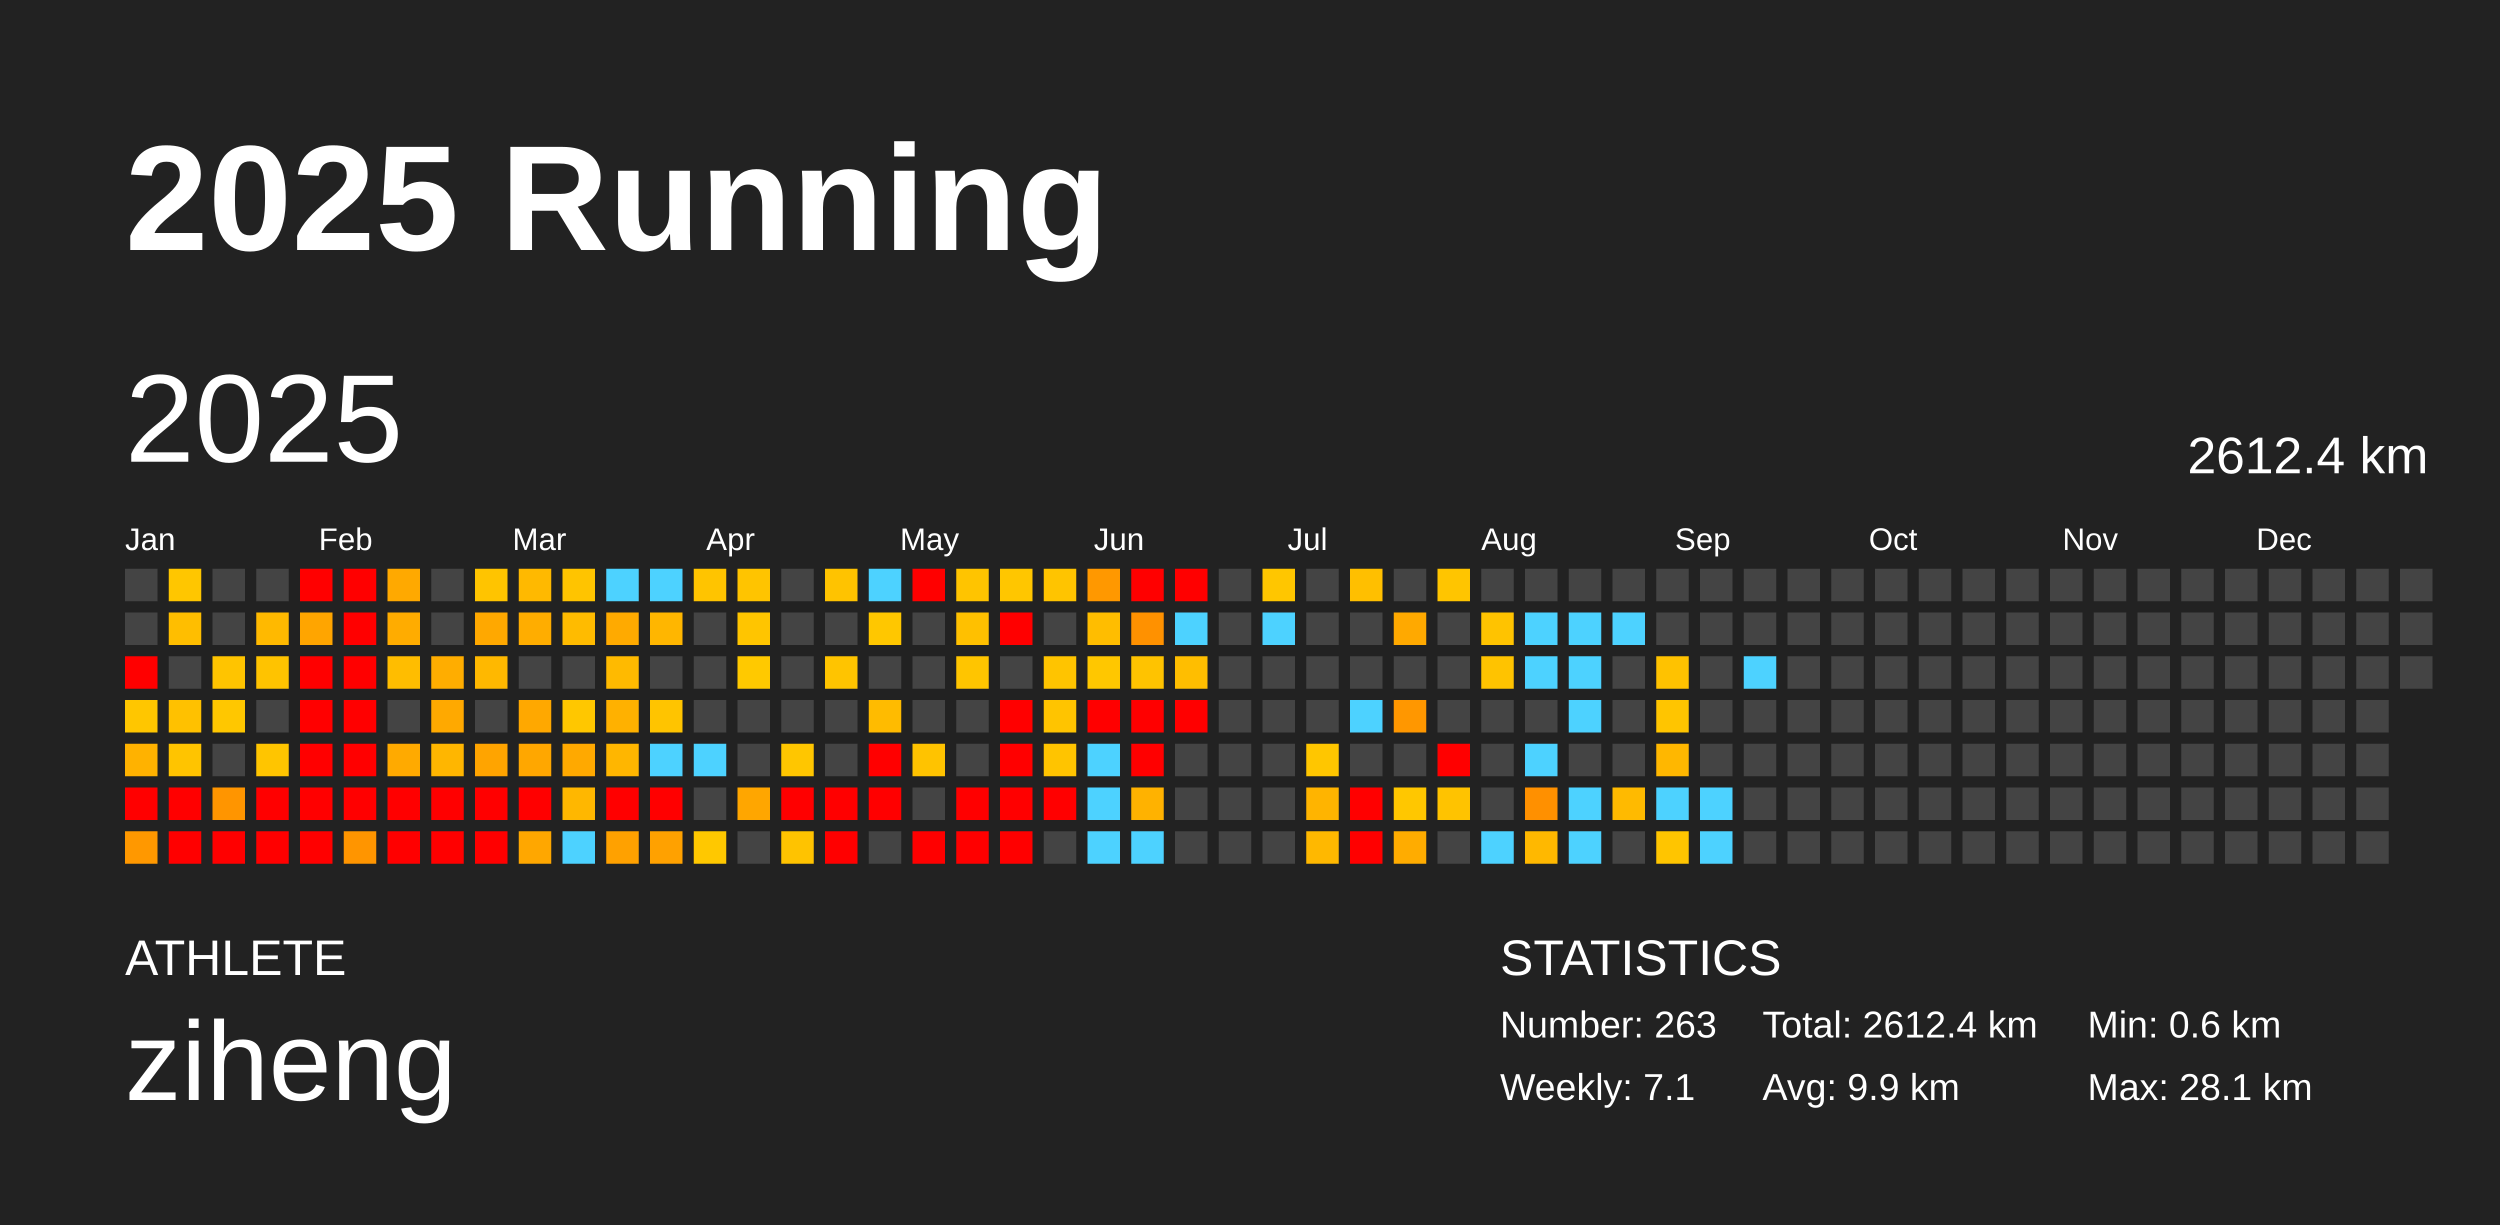
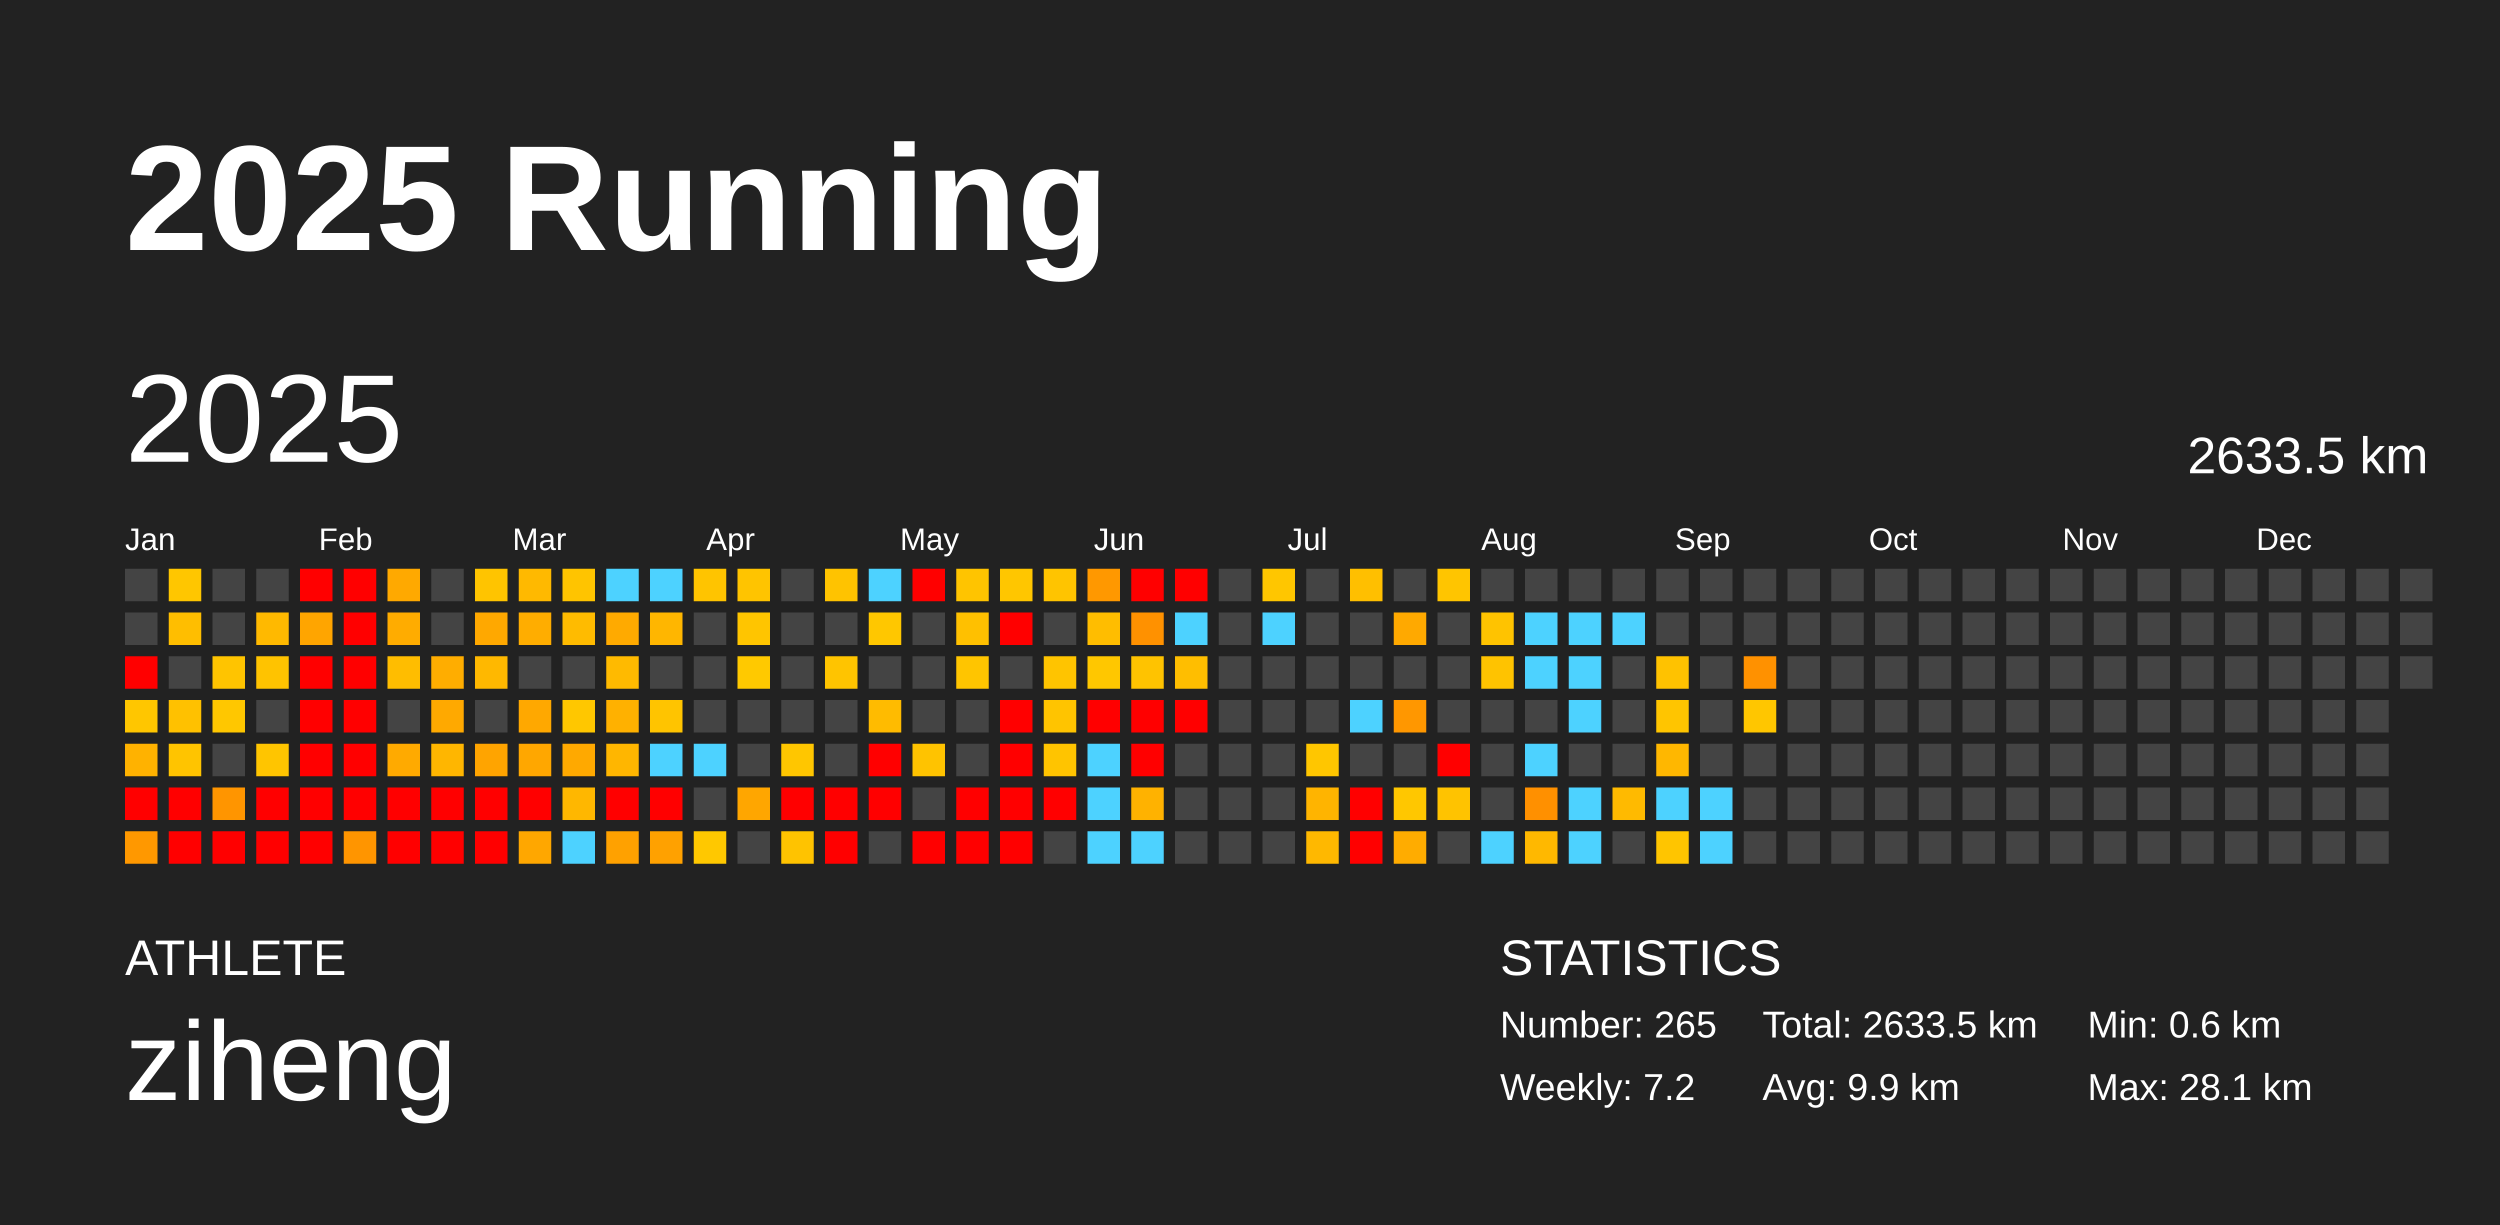
<svg xmlns="http://www.w3.org/2000/svg" baseProfile="full" height="98mm" version="1.1" viewBox="0,0,200,98" width="200mm">
  <defs />
  <rect fill="#222222" height="98" width="200" x="0" y="0" />
  <text fill="#FFFFFF" style="font-size:12px; font-family:Arial; font-weight:bold;" x="10" y="20">2025 Running</text>
  <text fill="#FFFFFF" style="font-size:4px; font-family:Arial" x="10" y="78">ATHLETE</text>
  <text fill="#FFFFFF" style="font-size:9px; font-family:Arial" x="10" y="88">ziheng</text>
  <text fill="#FFFFFF" style="font-size:4px; font-family:Arial" x="120" y="78">STATISTICS</text>
-   <text fill="#FFFFFF" style="font-size:3px; font-family:Arial" x="120" y="83">Number: 263</text>
-   <text fill="#FFFFFF" style="font-size:3px; font-family:Arial" x="120" y="88">Weekly: 7.1</text>
-   <text fill="#FFFFFF" style="font-size:3px; font-family:Arial" x="141" y="83">Total: 2612.4 km</text>
+   <text fill="#FFFFFF" style="font-size:3px; font-family:Arial" x="120" y="83">Number: 265</text>
+   <text fill="#FFFFFF" style="font-size:3px; font-family:Arial" x="120" y="88">Weekly: 7.2</text>
+   <text fill="#FFFFFF" style="font-size:3px; font-family:Arial" x="141" y="83">Total: 2633.5 km</text>
  <text fill="#FFFFFF" style="font-size:3px; font-family:Arial" x="141" y="88">Avg: 9.9 km</text>
  <text fill="#FFFFFF" style="font-size:3px; font-family:Arial" x="167" y="83">Min: 0.6 km</text>
  <text fill="#FFFFFF" style="font-size:3px; font-family:Arial" x="167" y="88">Max: 28.1 km</text>
  <text dominant-baseline="hanging" fill="#FFFFFF" style="font-size:10.0px; font-family:Arial;" x="10" y="30">2025</text>
-   <text dominant-baseline="hanging" fill="#FFFFFF" style="font-size:4.125px; font-family:Arial;" x="175" y="35">2612.4 km</text>
+   <text dominant-baseline="hanging" fill="#FFFFFF" style="font-size:4.125px; font-family:Arial;" x="175" y="35">2633.5 km</text>
  <text fill="#FFFFFF" style="font-size:2.5px; font-family:Arial" x="10.0" y="44">Jan</text>
  <text fill="#FFFFFF" style="font-size:2.5px; font-family:Arial" x="25.5" y="44">Feb</text>
  <text fill="#FFFFFF" style="font-size:2.5px; font-family:Arial" x="41.0" y="44">Mar</text>
  <text fill="#FFFFFF" style="font-size:2.5px; font-family:Arial" x="56.5" y="44">Apr</text>
  <text fill="#FFFFFF" style="font-size:2.5px; font-family:Arial" x="72.0" y="44">May</text>
  <text fill="#FFFFFF" style="font-size:2.5px; font-family:Arial" x="87.5" y="44">Jun</text>
  <text fill="#FFFFFF" style="font-size:2.5px; font-family:Arial" x="103.0" y="44">Jul</text>
  <text fill="#FFFFFF" style="font-size:2.5px; font-family:Arial" x="118.5" y="44">Aug</text>
  <text fill="#FFFFFF" style="font-size:2.5px; font-family:Arial" x="134.0" y="44">Sep</text>
  <text fill="#FFFFFF" style="font-size:2.5px; font-family:Arial" x="149.5" y="44">Oct</text>
  <text fill="#FFFFFF" style="font-size:2.5px; font-family:Arial" x="165.0" y="44">Nov</text>
  <text fill="#FFFFFF" style="font-size:2.5px; font-family:Arial" x="180.5" y="44">Dec</text>
  <rect fill="#444444" height="2.6" width="2.6" x="10.0" y="45.5" />
  <rect fill="#444444" height="2.6" width="2.6" x="10.0" y="49.0" />
  <rect fill="red" height="2.6" width="2.6" x="10.0" y="52.5" />
  <rect fill="#ffc600" height="2.6" width="2.6" x="10.0" y="56.0" />
  <rect fill="#ffb200" height="2.6" width="2.6" x="10.0" y="59.5" />
  <rect fill="red" height="2.6" width="2.6" x="10.0" y="63.0" />
  <rect fill="#ff9800" height="2.6" width="2.6" x="10.0" y="66.5" />
  <rect fill="#ffc600" height="2.6" width="2.6" x="13.5" y="45.5" />
  <rect fill="#ffbe00" height="2.6" width="2.6" x="13.5" y="49.0" />
  <rect fill="#444444" height="2.6" width="2.6" x="13.5" y="52.5" />
  <rect fill="#ffc100" height="2.6" width="2.6" x="13.5" y="56.0" />
  <rect fill="#ffc400" height="2.6" width="2.6" x="13.5" y="59.5" />
  <rect fill="red" height="2.6" width="2.6" x="13.5" y="63.0" />
  <rect fill="red" height="2.6" width="2.6" x="13.5" y="66.5" />
  <rect fill="#444444" height="2.6" width="2.6" x="17.0" y="45.5" />
  <rect fill="#444444" height="2.6" width="2.6" x="17.0" y="49.0" />
  <rect fill="#ffc400" height="2.6" width="2.6" x="17.0" y="52.5" />
  <rect fill="#ffc700" height="2.6" width="2.6" x="17.0" y="56.0" />
  <rect fill="#444444" height="2.6" width="2.6" x="17.0" y="59.5" />
  <rect fill="#ff9500" height="2.6" width="2.6" x="17.0" y="63.0" />
  <rect fill="red" height="2.6" width="2.6" x="17.0" y="66.5" />
  <rect fill="#444444" height="2.6" width="2.6" x="20.5" y="45.5" />
  <rect fill="#ffb900" height="2.6" width="2.6" x="20.5" y="49.0" />
  <rect fill="#ffc300" height="2.6" width="2.6" x="20.5" y="52.5" />
  <rect fill="#444444" height="2.6" width="2.6" x="20.5" y="56.0" />
  <rect fill="#ffc500" height="2.6" width="2.6" x="20.5" y="59.5" />
  <rect fill="red" height="2.6" width="2.6" x="20.5" y="63.0" />
  <rect fill="red" height="2.6" width="2.6" x="20.5" y="66.5" />
  <rect fill="red" height="2.6" width="2.6" x="24.0" y="45.5" />
  <rect fill="#ffa500" height="2.6" width="2.6" x="24.0" y="49.0" />
  <rect fill="red" height="2.6" width="2.6" x="24.0" y="52.5" />
  <rect fill="red" height="2.6" width="2.6" x="24.0" y="56.0" />
  <rect fill="red" height="2.6" width="2.6" x="24.0" y="59.5" />
  <rect fill="red" height="2.6" width="2.6" x="24.0" y="63.0" />
  <rect fill="red" height="2.6" width="2.6" x="24.0" y="66.5" />
  <rect fill="red" height="2.6" width="2.6" x="27.5" y="45.5" />
  <rect fill="red" height="2.6" width="2.6" x="27.5" y="49.0" />
  <rect fill="red" height="2.6" width="2.6" x="27.5" y="52.5" />
  <rect fill="red" height="2.6" width="2.6" x="27.5" y="56.0" />
  <rect fill="red" height="2.6" width="2.6" x="27.5" y="59.5" />
  <rect fill="red" height="2.6" width="2.6" x="27.5" y="63.0" />
  <rect fill="#ff9500" height="2.6" width="2.6" x="27.5" y="66.5" />
  <rect fill="#ffa900" height="2.6" width="2.6" x="31.0" y="45.5" />
  <rect fill="#ffac00" height="2.6" width="2.6" x="31.0" y="49.0" />
  <rect fill="#ffbd00" height="2.6" width="2.6" x="31.0" y="52.5" />
  <rect fill="#444444" height="2.6" width="2.6" x="31.0" y="56.0" />
  <rect fill="#ffaa00" height="2.6" width="2.6" x="31.0" y="59.5" />
  <rect fill="red" height="2.6" width="2.6" x="31.0" y="63.0" />
  <rect fill="red" height="2.6" width="2.6" x="31.0" y="66.5" />
  <rect fill="#444444" height="2.6" width="2.6" x="34.5" y="45.5" />
  <rect fill="#444444" height="2.6" width="2.6" x="34.5" y="49.0" />
  <rect fill="#ffad00" height="2.6" width="2.6" x="34.5" y="52.5" />
  <rect fill="#ffa900" height="2.6" width="2.6" x="34.5" y="56.0" />
  <rect fill="#ffb600" height="2.6" width="2.6" x="34.5" y="59.5" />
  <rect fill="red" height="2.6" width="2.6" x="34.5" y="63.0" />
  <rect fill="red" height="2.6" width="2.6" x="34.5" y="66.5" />
  <rect fill="#ffc400" height="2.6" width="2.6" x="38.0" y="45.5" />
  <rect fill="#ffa800" height="2.6" width="2.6" x="38.0" y="49.0" />
  <rect fill="#ffb800" height="2.6" width="2.6" x="38.0" y="52.5" />
  <rect fill="#444444" height="2.6" width="2.6" x="38.0" y="56.0" />
  <rect fill="#ffa400" height="2.6" width="2.6" x="38.0" y="59.5" />
  <rect fill="red" height="2.6" width="2.6" x="38.0" y="63.0" />
  <rect fill="red" height="2.6" width="2.6" x="38.0" y="66.5" />
  <rect fill="#ffb900" height="2.6" width="2.6" x="41.5" y="45.5" />
  <rect fill="#ffad00" height="2.6" width="2.6" x="41.5" y="49.0" />
  <rect fill="#444444" height="2.6" width="2.6" x="41.5" y="52.5" />
  <rect fill="#ffa800" height="2.6" width="2.6" x="41.5" y="56.0" />
  <rect fill="#ffa700" height="2.6" width="2.6" x="41.5" y="59.5" />
  <rect fill="red" height="2.6" width="2.6" x="41.5" y="63.0" />
  <rect fill="#ffa700" height="2.6" width="2.6" x="41.5" y="66.5" />
  <rect fill="#ffc400" height="2.6" width="2.6" x="45.0" y="45.5" />
  <rect fill="#ffbb00" height="2.6" width="2.6" x="45.0" y="49.0" />
  <rect fill="#444444" height="2.6" width="2.6" x="45.0" y="52.5" />
  <rect fill="#ffc700" height="2.6" width="2.6" x="45.0" y="56.0" />
  <rect fill="#ffa900" height="2.6" width="2.6" x="45.0" y="59.5" />
  <rect fill="#ffb700" height="2.6" width="2.6" x="45.0" y="63.0" />
  <rect fill="#4dd2ff" height="2.6" width="2.6" x="45.0" y="66.5" />
  <rect fill="#4dd2ff" height="2.6" width="2.6" x="48.5" y="45.5" />
  <rect fill="#ffaa00" height="2.6" width="2.6" x="48.5" y="49.0" />
  <rect fill="#ffba00" height="2.6" width="2.6" x="48.5" y="52.5" />
  <rect fill="#ffb100" height="2.6" width="2.6" x="48.5" y="56.0" />
  <rect fill="#ffb600" height="2.6" width="2.6" x="48.5" y="59.5" />
  <rect fill="red" height="2.6" width="2.6" x="48.5" y="63.0" />
  <rect fill="#ffa100" height="2.6" width="2.6" x="48.5" y="66.5" />
  <rect fill="#4dd2ff" height="2.6" width="2.6" x="52.0" y="45.5" />
  <rect fill="#ffb600" height="2.6" width="2.6" x="52.0" y="49.0" />
  <rect fill="#444444" height="2.6" width="2.6" x="52.0" y="52.5" />
  <rect fill="#ffc400" height="2.6" width="2.6" x="52.0" y="56.0" />
  <rect fill="#4dd2ff" height="2.6" width="2.6" x="52.0" y="59.5" />
  <rect fill="red" height="2.6" width="2.6" x="52.0" y="63.0" />
  <rect fill="#ffa100" height="2.6" width="2.6" x="52.0" y="66.5" />
  <rect fill="#ffc400" height="2.6" width="2.6" x="55.5" y="45.5" />
  <rect fill="#444444" height="2.6" width="2.6" x="55.5" y="49.0" />
  <rect fill="#444444" height="2.6" width="2.6" x="55.5" y="52.5" />
  <rect fill="#444444" height="2.6" width="2.6" x="55.5" y="56.0" />
  <rect fill="#4dd2ff" height="2.6" width="2.6" x="55.5" y="59.5" />
  <rect fill="#444444" height="2.6" width="2.6" x="55.5" y="63.0" />
  <rect fill="#ffc800" height="2.6" width="2.6" x="55.5" y="66.5" />
  <rect fill="#ffc400" height="2.6" width="2.6" x="59.0" y="45.5" />
  <rect fill="#ffc500" height="2.6" width="2.6" x="59.0" y="49.0" />
  <rect fill="#ffc900" height="2.6" width="2.6" x="59.0" y="52.5" />
  <rect fill="#444444" height="2.6" width="2.6" x="59.0" y="56.0" />
  <rect fill="#444444" height="2.6" width="2.6" x="59.0" y="59.5" />
  <rect fill="#ffa600" height="2.6" width="2.6" x="59.0" y="63.0" />
  <rect fill="#444444" height="2.6" width="2.6" x="59.0" y="66.5" />
  <rect fill="#444444" height="2.6" width="2.6" x="62.5" y="45.5" />
  <rect fill="#444444" height="2.6" width="2.6" x="62.5" y="49.0" />
  <rect fill="#444444" height="2.6" width="2.6" x="62.5" y="52.5" />
  <rect fill="#444444" height="2.6" width="2.6" x="62.5" y="56.0" />
  <rect fill="#ffc600" height="2.6" width="2.6" x="62.5" y="59.5" />
  <rect fill="red" height="2.6" width="2.6" x="62.5" y="63.0" />
  <rect fill="#ffc300" height="2.6" width="2.6" x="62.5" y="66.5" />
  <rect fill="#ffc300" height="2.6" width="2.6" x="66.0" y="45.5" />
  <rect fill="#444444" height="2.6" width="2.6" x="66.0" y="49.0" />
  <rect fill="#ffc400" height="2.6" width="2.6" x="66.0" y="52.5" />
  <rect fill="#444444" height="2.6" width="2.6" x="66.0" y="56.0" />
  <rect fill="#444444" height="2.6" width="2.6" x="66.0" y="59.5" />
  <rect fill="red" height="2.6" width="2.6" x="66.0" y="63.0" />
  <rect fill="red" height="2.6" width="2.6" x="66.0" y="66.5" />
  <rect fill="#4dd2ff" height="2.6" width="2.6" x="69.5" y="45.5" />
  <rect fill="#ffc700" height="2.6" width="2.6" x="69.5" y="49.0" />
  <rect fill="#444444" height="2.6" width="2.6" x="69.5" y="52.5" />
  <rect fill="#ffbb00" height="2.6" width="2.6" x="69.5" y="56.0" />
  <rect fill="red" height="2.6" width="2.6" x="69.5" y="59.5" />
  <rect fill="red" height="2.6" width="2.6" x="69.5" y="63.0" />
  <rect fill="#444444" height="2.6" width="2.6" x="69.5" y="66.5" />
  <rect fill="red" height="2.6" width="2.6" x="73.0" y="45.5" />
  <rect fill="#444444" height="2.6" width="2.6" x="73.0" y="49.0" />
  <rect fill="#444444" height="2.6" width="2.6" x="73.0" y="52.5" />
  <rect fill="#444444" height="2.6" width="2.6" x="73.0" y="56.0" />
  <rect fill="#ffc300" height="2.6" width="2.6" x="73.0" y="59.5" />
  <rect fill="#444444" height="2.6" width="2.6" x="73.0" y="63.0" />
  <rect fill="red" height="2.6" width="2.6" x="73.0" y="66.5" />
  <rect fill="#ffc400" height="2.6" width="2.6" x="76.5" y="45.5" />
  <rect fill="#ffc000" height="2.6" width="2.6" x="76.5" y="49.0" />
  <rect fill="#ffc500" height="2.6" width="2.6" x="76.5" y="52.5" />
  <rect fill="#444444" height="2.6" width="2.6" x="76.5" y="56.0" />
  <rect fill="#444444" height="2.6" width="2.6" x="76.5" y="59.5" />
  <rect fill="red" height="2.6" width="2.6" x="76.5" y="63.0" />
  <rect fill="red" height="2.6" width="2.6" x="76.5" y="66.5" />
  <rect fill="#ffc600" height="2.6" width="2.6" x="80.0" y="45.5" />
  <rect fill="red" height="2.6" width="2.6" x="80.0" y="49.0" />
  <rect fill="#444444" height="2.6" width="2.6" x="80.0" y="52.5" />
  <rect fill="red" height="2.6" width="2.6" x="80.0" y="56.0" />
  <rect fill="red" height="2.6" width="2.6" x="80.0" y="59.5" />
  <rect fill="red" height="2.6" width="2.6" x="80.0" y="63.0" />
  <rect fill="red" height="2.6" width="2.6" x="80.0" y="66.5" />
  <rect fill="#ffc400" height="2.6" width="2.6" x="83.5" y="45.5" />
  <rect fill="#444444" height="2.6" width="2.6" x="83.5" y="49.0" />
  <rect fill="#ffc400" height="2.6" width="2.6" x="83.5" y="52.5" />
  <rect fill="#ffc400" height="2.6" width="2.6" x="83.5" y="56.0" />
  <rect fill="#ffc400" height="2.6" width="2.6" x="83.5" y="59.5" />
  <rect fill="red" height="2.6" width="2.6" x="83.5" y="63.0" />
  <rect fill="#444444" height="2.6" width="2.6" x="83.5" y="66.5" />
  <rect fill="#ff9800" height="2.6" width="2.6" x="87.0" y="45.5" />
  <rect fill="#ffbd00" height="2.6" width="2.6" x="87.0" y="49.0" />
  <rect fill="#ffc700" height="2.6" width="2.6" x="87.0" y="52.5" />
  <rect fill="red" height="2.6" width="2.6" x="87.0" y="56.0" />
  <rect fill="#4dd2ff" height="2.6" width="2.6" x="87.0" y="59.5" />
  <rect fill="#4dd2ff" height="2.6" width="2.6" x="87.0" y="63.0" />
  <rect fill="#4dd2ff" height="2.6" width="2.6" x="87.0" y="66.5" />
  <rect fill="red" height="2.6" width="2.6" x="90.5" y="45.5" />
  <rect fill="#ff9100" height="2.6" width="2.6" x="90.5" y="49.0" />
  <rect fill="#ffc300" height="2.6" width="2.6" x="90.5" y="52.5" />
  <rect fill="red" height="2.6" width="2.6" x="90.5" y="56.0" />
  <rect fill="red" height="2.6" width="2.6" x="90.5" y="59.5" />
  <rect fill="#ffb200" height="2.6" width="2.6" x="90.5" y="63.0" />
  <rect fill="#4dd2ff" height="2.6" width="2.6" x="90.5" y="66.5" />
  <rect fill="red" height="2.6" width="2.6" x="94.0" y="45.5" />
  <rect fill="#4dd2ff" height="2.6" width="2.6" x="94.0" y="49.0" />
  <rect fill="#ffbe00" height="2.6" width="2.6" x="94.0" y="52.5" />
  <rect fill="red" height="2.6" width="2.6" x="94.0" y="56.0" />
  <rect fill="#444444" height="2.6" width="2.6" x="94.0" y="59.5" />
  <rect fill="#444444" height="2.6" width="2.6" x="94.0" y="63.0" />
  <rect fill="#444444" height="2.6" width="2.6" x="94.0" y="66.5" />
  <rect fill="#444444" height="2.6" width="2.6" x="97.5" y="45.5" />
  <rect fill="#444444" height="2.6" width="2.6" x="97.5" y="49.0" />
  <rect fill="#444444" height="2.6" width="2.6" x="97.5" y="52.5" />
  <rect fill="#444444" height="2.6" width="2.6" x="97.5" y="56.0" />
  <rect fill="#444444" height="2.6" width="2.6" x="97.5" y="59.5" />
  <rect fill="#444444" height="2.6" width="2.6" x="97.5" y="63.0" />
  <rect fill="#444444" height="2.6" width="2.6" x="97.5" y="66.5" />
  <rect fill="#ffc600" height="2.6" width="2.6" x="101.0" y="45.5" />
  <rect fill="#4dd2ff" height="2.6" width="2.6" x="101.0" y="49.0" />
  <rect fill="#444444" height="2.6" width="2.6" x="101.0" y="52.5" />
  <rect fill="#444444" height="2.6" width="2.6" x="101.0" y="56.0" />
  <rect fill="#444444" height="2.6" width="2.6" x="101.0" y="59.5" />
  <rect fill="#444444" height="2.6" width="2.6" x="101.0" y="63.0" />
  <rect fill="#444444" height="2.6" width="2.6" x="101.0" y="66.5" />
  <rect fill="#444444" height="2.6" width="2.6" x="104.5" y="45.5" />
  <rect fill="#444444" height="2.6" width="2.6" x="104.5" y="49.0" />
  <rect fill="#444444" height="2.6" width="2.6" x="104.5" y="52.5" />
  <rect fill="#444444" height="2.6" width="2.6" x="104.5" y="56.0" />
  <rect fill="#ffc600" height="2.6" width="2.6" x="104.5" y="59.5" />
  <rect fill="#ffb400" height="2.6" width="2.6" x="104.5" y="63.0" />
  <rect fill="#ffb800" height="2.6" width="2.6" x="104.5" y="66.5" />
  <rect fill="#ffbf00" height="2.6" width="2.6" x="108.0" y="45.5" />
  <rect fill="#444444" height="2.6" width="2.6" x="108.0" y="49.0" />
  <rect fill="#444444" height="2.6" width="2.6" x="108.0" y="52.5" />
  <rect fill="#4dd2ff" height="2.6" width="2.6" x="108.0" y="56.0" />
  <rect fill="#444444" height="2.6" width="2.6" x="108.0" y="59.5" />
  <rect fill="red" height="2.6" width="2.6" x="108.0" y="63.0" />
  <rect fill="red" height="2.6" width="2.6" x="108.0" y="66.5" />
  <rect fill="#444444" height="2.6" width="2.6" x="111.5" y="45.5" />
  <rect fill="#ffa900" height="2.6" width="2.6" x="111.5" y="49.0" />
  <rect fill="#444444" height="2.6" width="2.6" x="111.5" y="52.5" />
  <rect fill="#ff9700" height="2.6" width="2.6" x="111.5" y="56.0" />
  <rect fill="#444444" height="2.6" width="2.6" x="111.5" y="59.5" />
  <rect fill="#ffc700" height="2.6" width="2.6" x="111.5" y="63.0" />
  <rect fill="#ffac00" height="2.6" width="2.6" x="111.5" y="66.5" />
  <rect fill="#ffc500" height="2.6" width="2.6" x="115.0" y="45.5" />
  <rect fill="#444444" height="2.6" width="2.6" x="115.0" y="49.0" />
  <rect fill="#444444" height="2.6" width="2.6" x="115.0" y="52.5" />
  <rect fill="#444444" height="2.6" width="2.6" x="115.0" y="56.0" />
  <rect fill="red" height="2.6" width="2.6" x="115.0" y="59.5" />
  <rect fill="#ffc300" height="2.6" width="2.6" x="115.0" y="63.0" />
  <rect fill="#444444" height="2.6" width="2.6" x="115.0" y="66.5" />
  <rect fill="#444444" height="2.6" width="2.6" x="118.5" y="45.5" />
  <rect fill="#ffc300" height="2.6" width="2.6" x="118.5" y="49.0" />
  <rect fill="#ffc300" height="2.6" width="2.6" x="118.5" y="52.5" />
  <rect fill="#444444" height="2.6" width="2.6" x="118.5" y="56.0" />
  <rect fill="#444444" height="2.6" width="2.6" x="118.5" y="59.5" />
  <rect fill="#444444" height="2.6" width="2.6" x="118.5" y="63.0" />
  <rect fill="#4dd2ff" height="2.6" width="2.6" x="118.5" y="66.5" />
  <rect fill="#444444" height="2.6" width="2.6" x="122.0" y="45.5" />
  <rect fill="#4dd2ff" height="2.6" width="2.6" x="122.0" y="49.0" />
  <rect fill="#4dd2ff" height="2.6" width="2.6" x="122.0" y="52.5" />
  <rect fill="#444444" height="2.6" width="2.6" x="122.0" y="56.0" />
  <rect fill="#4dd2ff" height="2.6" width="2.6" x="122.0" y="59.5" />
  <rect fill="#ff9000" height="2.6" width="2.6" x="122.0" y="63.0" />
  <rect fill="#ffb800" height="2.6" width="2.6" x="122.0" y="66.5" />
  <rect fill="#444444" height="2.6" width="2.6" x="125.5" y="45.5" />
  <rect fill="#4dd2ff" height="2.6" width="2.6" x="125.5" y="49.0" />
  <rect fill="#4dd2ff" height="2.6" width="2.6" x="125.5" y="52.5" />
  <rect fill="#4dd2ff" height="2.6" width="2.6" x="125.5" y="56.0" />
  <rect fill="#444444" height="2.6" width="2.6" x="125.5" y="59.5" />
  <rect fill="#4dd2ff" height="2.6" width="2.6" x="125.5" y="63.0" />
  <rect fill="#4dd2ff" height="2.6" width="2.6" x="125.5" y="66.5" />
  <rect fill="#444444" height="2.6" width="2.6" x="129.0" y="45.5" />
  <rect fill="#4dd2ff" height="2.6" width="2.6" x="129.0" y="49.0" />
  <rect fill="#444444" height="2.6" width="2.6" x="129.0" y="52.5" />
  <rect fill="#444444" height="2.6" width="2.6" x="129.0" y="56.0" />
  <rect fill="#444444" height="2.6" width="2.6" x="129.0" y="59.5" />
  <rect fill="#ffba00" height="2.6" width="2.6" x="129.0" y="63.0" />
  <rect fill="#444444" height="2.6" width="2.6" x="129.0" y="66.5" />
  <rect fill="#444444" height="2.6" width="2.6" x="132.5" y="45.5" />
  <rect fill="#444444" height="2.6" width="2.6" x="132.5" y="49.0" />
  <rect fill="#ffc200" height="2.6" width="2.6" x="132.5" y="52.5" />
  <rect fill="#ffc500" height="2.6" width="2.6" x="132.5" y="56.0" />
  <rect fill="#ffb700" height="2.6" width="2.6" x="132.5" y="59.5" />
  <rect fill="#4dd2ff" height="2.6" width="2.6" x="132.5" y="63.0" />
  <rect fill="#ffc500" height="2.6" width="2.6" x="132.5" y="66.5" />
  <rect fill="#444444" height="2.6" width="2.6" x="136.0" y="45.5" />
  <rect fill="#444444" height="2.6" width="2.6" x="136.0" y="49.0" />
  <rect fill="#444444" height="2.6" width="2.6" x="136.0" y="52.5" />
  <rect fill="#444444" height="2.6" width="2.6" x="136.0" y="56.0" />
  <rect fill="#444444" height="2.6" width="2.6" x="136.0" y="59.5" />
  <rect fill="#4dd2ff" height="2.6" width="2.6" x="136.0" y="63.0" />
  <rect fill="#4dd2ff" height="2.6" width="2.6" x="136.0" y="66.5" />
  <rect fill="#444444" height="2.6" width="2.6" x="139.5" y="45.5" />
  <rect fill="#444444" height="2.6" width="2.6" x="139.5" y="49.0" />
-   <rect fill="#4dd2ff" height="2.6" width="2.6" x="139.5" y="52.5" />
-   <rect fill="#444444" height="2.6" width="2.6" x="139.5" y="56.0" />
+   <rect fill="#ff9100" height="2.6" width="2.6" x="139.5" y="52.5" />
+   <rect fill="#ffc600" height="2.6" width="2.6" x="139.5" y="56.0" />
  <rect fill="#444444" height="2.6" width="2.6" x="139.5" y="59.5" />
  <rect fill="#444444" height="2.6" width="2.6" x="139.5" y="63.0" />
  <rect fill="#444444" height="2.6" width="2.6" x="139.5" y="66.5" />
  <rect fill="#444444" height="2.6" width="2.6" x="143.0" y="45.5" />
  <rect fill="#444444" height="2.6" width="2.6" x="143.0" y="49.0" />
  <rect fill="#444444" height="2.6" width="2.6" x="143.0" y="52.5" />
  <rect fill="#444444" height="2.6" width="2.6" x="143.0" y="56.0" />
  <rect fill="#444444" height="2.6" width="2.6" x="143.0" y="59.5" />
  <rect fill="#444444" height="2.6" width="2.6" x="143.0" y="63.0" />
  <rect fill="#444444" height="2.6" width="2.6" x="143.0" y="66.5" />
  <rect fill="#444444" height="2.6" width="2.6" x="146.5" y="45.5" />
  <rect fill="#444444" height="2.6" width="2.6" x="146.5" y="49.0" />
  <rect fill="#444444" height="2.6" width="2.6" x="146.5" y="52.5" />
  <rect fill="#444444" height="2.6" width="2.6" x="146.5" y="56.0" />
  <rect fill="#444444" height="2.6" width="2.6" x="146.5" y="59.5" />
  <rect fill="#444444" height="2.6" width="2.6" x="146.5" y="63.0" />
  <rect fill="#444444" height="2.6" width="2.6" x="146.5" y="66.5" />
  <rect fill="#444444" height="2.6" width="2.6" x="150.0" y="45.5" />
  <rect fill="#444444" height="2.6" width="2.6" x="150.0" y="49.0" />
  <rect fill="#444444" height="2.6" width="2.6" x="150.0" y="52.5" />
  <rect fill="#444444" height="2.6" width="2.6" x="150.0" y="56.0" />
  <rect fill="#444444" height="2.6" width="2.6" x="150.0" y="59.5" />
  <rect fill="#444444" height="2.6" width="2.6" x="150.0" y="63.0" />
  <rect fill="#444444" height="2.6" width="2.6" x="150.0" y="66.5" />
  <rect fill="#444444" height="2.6" width="2.6" x="153.5" y="45.5" />
  <rect fill="#444444" height="2.6" width="2.6" x="153.5" y="49.0" />
  <rect fill="#444444" height="2.6" width="2.6" x="153.5" y="52.5" />
  <rect fill="#444444" height="2.6" width="2.6" x="153.5" y="56.0" />
  <rect fill="#444444" height="2.6" width="2.6" x="153.5" y="59.5" />
  <rect fill="#444444" height="2.6" width="2.6" x="153.5" y="63.0" />
  <rect fill="#444444" height="2.6" width="2.6" x="153.5" y="66.5" />
  <rect fill="#444444" height="2.6" width="2.6" x="157.0" y="45.5" />
  <rect fill="#444444" height="2.6" width="2.6" x="157.0" y="49.0" />
  <rect fill="#444444" height="2.6" width="2.6" x="157.0" y="52.5" />
  <rect fill="#444444" height="2.6" width="2.6" x="157.0" y="56.0" />
  <rect fill="#444444" height="2.6" width="2.6" x="157.0" y="59.5" />
  <rect fill="#444444" height="2.6" width="2.6" x="157.0" y="63.0" />
  <rect fill="#444444" height="2.6" width="2.6" x="157.0" y="66.5" />
  <rect fill="#444444" height="2.6" width="2.6" x="160.5" y="45.5" />
  <rect fill="#444444" height="2.6" width="2.6" x="160.5" y="49.0" />
  <rect fill="#444444" height="2.6" width="2.6" x="160.5" y="52.5" />
  <rect fill="#444444" height="2.6" width="2.6" x="160.5" y="56.0" />
  <rect fill="#444444" height="2.6" width="2.6" x="160.5" y="59.5" />
  <rect fill="#444444" height="2.6" width="2.6" x="160.5" y="63.0" />
  <rect fill="#444444" height="2.6" width="2.6" x="160.5" y="66.5" />
  <rect fill="#444444" height="2.6" width="2.6" x="164.0" y="45.5" />
  <rect fill="#444444" height="2.6" width="2.6" x="164.0" y="49.0" />
  <rect fill="#444444" height="2.6" width="2.6" x="164.0" y="52.5" />
  <rect fill="#444444" height="2.6" width="2.6" x="164.0" y="56.0" />
  <rect fill="#444444" height="2.6" width="2.6" x="164.0" y="59.5" />
  <rect fill="#444444" height="2.6" width="2.6" x="164.0" y="63.0" />
  <rect fill="#444444" height="2.6" width="2.6" x="164.0" y="66.5" />
  <rect fill="#444444" height="2.6" width="2.6" x="167.5" y="45.5" />
  <rect fill="#444444" height="2.6" width="2.6" x="167.5" y="49.0" />
  <rect fill="#444444" height="2.6" width="2.6" x="167.5" y="52.5" />
  <rect fill="#444444" height="2.6" width="2.6" x="167.5" y="56.0" />
  <rect fill="#444444" height="2.6" width="2.6" x="167.5" y="59.5" />
  <rect fill="#444444" height="2.6" width="2.6" x="167.5" y="63.0" />
  <rect fill="#444444" height="2.6" width="2.6" x="167.5" y="66.5" />
  <rect fill="#444444" height="2.6" width="2.6" x="171.0" y="45.5" />
  <rect fill="#444444" height="2.6" width="2.6" x="171.0" y="49.0" />
  <rect fill="#444444" height="2.6" width="2.6" x="171.0" y="52.5" />
  <rect fill="#444444" height="2.6" width="2.6" x="171.0" y="56.0" />
  <rect fill="#444444" height="2.6" width="2.6" x="171.0" y="59.5" />
  <rect fill="#444444" height="2.6" width="2.6" x="171.0" y="63.0" />
  <rect fill="#444444" height="2.6" width="2.6" x="171.0" y="66.5" />
  <rect fill="#444444" height="2.6" width="2.6" x="174.5" y="45.5" />
  <rect fill="#444444" height="2.6" width="2.6" x="174.5" y="49.0" />
  <rect fill="#444444" height="2.6" width="2.6" x="174.5" y="52.5" />
  <rect fill="#444444" height="2.6" width="2.6" x="174.5" y="56.0" />
  <rect fill="#444444" height="2.6" width="2.6" x="174.5" y="59.5" />
  <rect fill="#444444" height="2.6" width="2.6" x="174.5" y="63.0" />
  <rect fill="#444444" height="2.6" width="2.6" x="174.5" y="66.5" />
  <rect fill="#444444" height="2.6" width="2.6" x="178.0" y="45.5" />
  <rect fill="#444444" height="2.6" width="2.6" x="178.0" y="49.0" />
  <rect fill="#444444" height="2.6" width="2.6" x="178.0" y="52.5" />
  <rect fill="#444444" height="2.6" width="2.6" x="178.0" y="56.0" />
  <rect fill="#444444" height="2.6" width="2.6" x="178.0" y="59.5" />
  <rect fill="#444444" height="2.6" width="2.6" x="178.0" y="63.0" />
  <rect fill="#444444" height="2.6" width="2.6" x="178.0" y="66.5" />
  <rect fill="#444444" height="2.6" width="2.6" x="181.5" y="45.5" />
  <rect fill="#444444" height="2.6" width="2.6" x="181.5" y="49.0" />
  <rect fill="#444444" height="2.6" width="2.6" x="181.5" y="52.5" />
  <rect fill="#444444" height="2.6" width="2.6" x="181.5" y="56.0" />
  <rect fill="#444444" height="2.6" width="2.6" x="181.5" y="59.5" />
  <rect fill="#444444" height="2.6" width="2.6" x="181.5" y="63.0" />
  <rect fill="#444444" height="2.6" width="2.6" x="181.5" y="66.5" />
  <rect fill="#444444" height="2.6" width="2.6" x="185.0" y="45.5" />
  <rect fill="#444444" height="2.6" width="2.6" x="185.0" y="49.0" />
  <rect fill="#444444" height="2.6" width="2.6" x="185.0" y="52.5" />
  <rect fill="#444444" height="2.6" width="2.6" x="185.0" y="56.0" />
  <rect fill="#444444" height="2.6" width="2.6" x="185.0" y="59.5" />
  <rect fill="#444444" height="2.6" width="2.6" x="185.0" y="63.0" />
  <rect fill="#444444" height="2.6" width="2.6" x="185.0" y="66.5" />
  <rect fill="#444444" height="2.6" width="2.6" x="188.5" y="45.5" />
  <rect fill="#444444" height="2.6" width="2.6" x="188.5" y="49.0" />
  <rect fill="#444444" height="2.6" width="2.6" x="188.5" y="52.5" />
  <rect fill="#444444" height="2.6" width="2.6" x="188.5" y="56.0" />
  <rect fill="#444444" height="2.6" width="2.6" x="188.5" y="59.5" />
  <rect fill="#444444" height="2.6" width="2.6" x="188.5" y="63.0" />
  <rect fill="#444444" height="2.6" width="2.6" x="188.5" y="66.5" />
  <rect fill="#444444" height="2.6" width="2.6" x="192.0" y="45.5" />
  <rect fill="#444444" height="2.6" width="2.6" x="192.0" y="49.0" />
  <rect fill="#444444" height="2.6" width="2.6" x="192.0" y="52.5" />
</svg>
